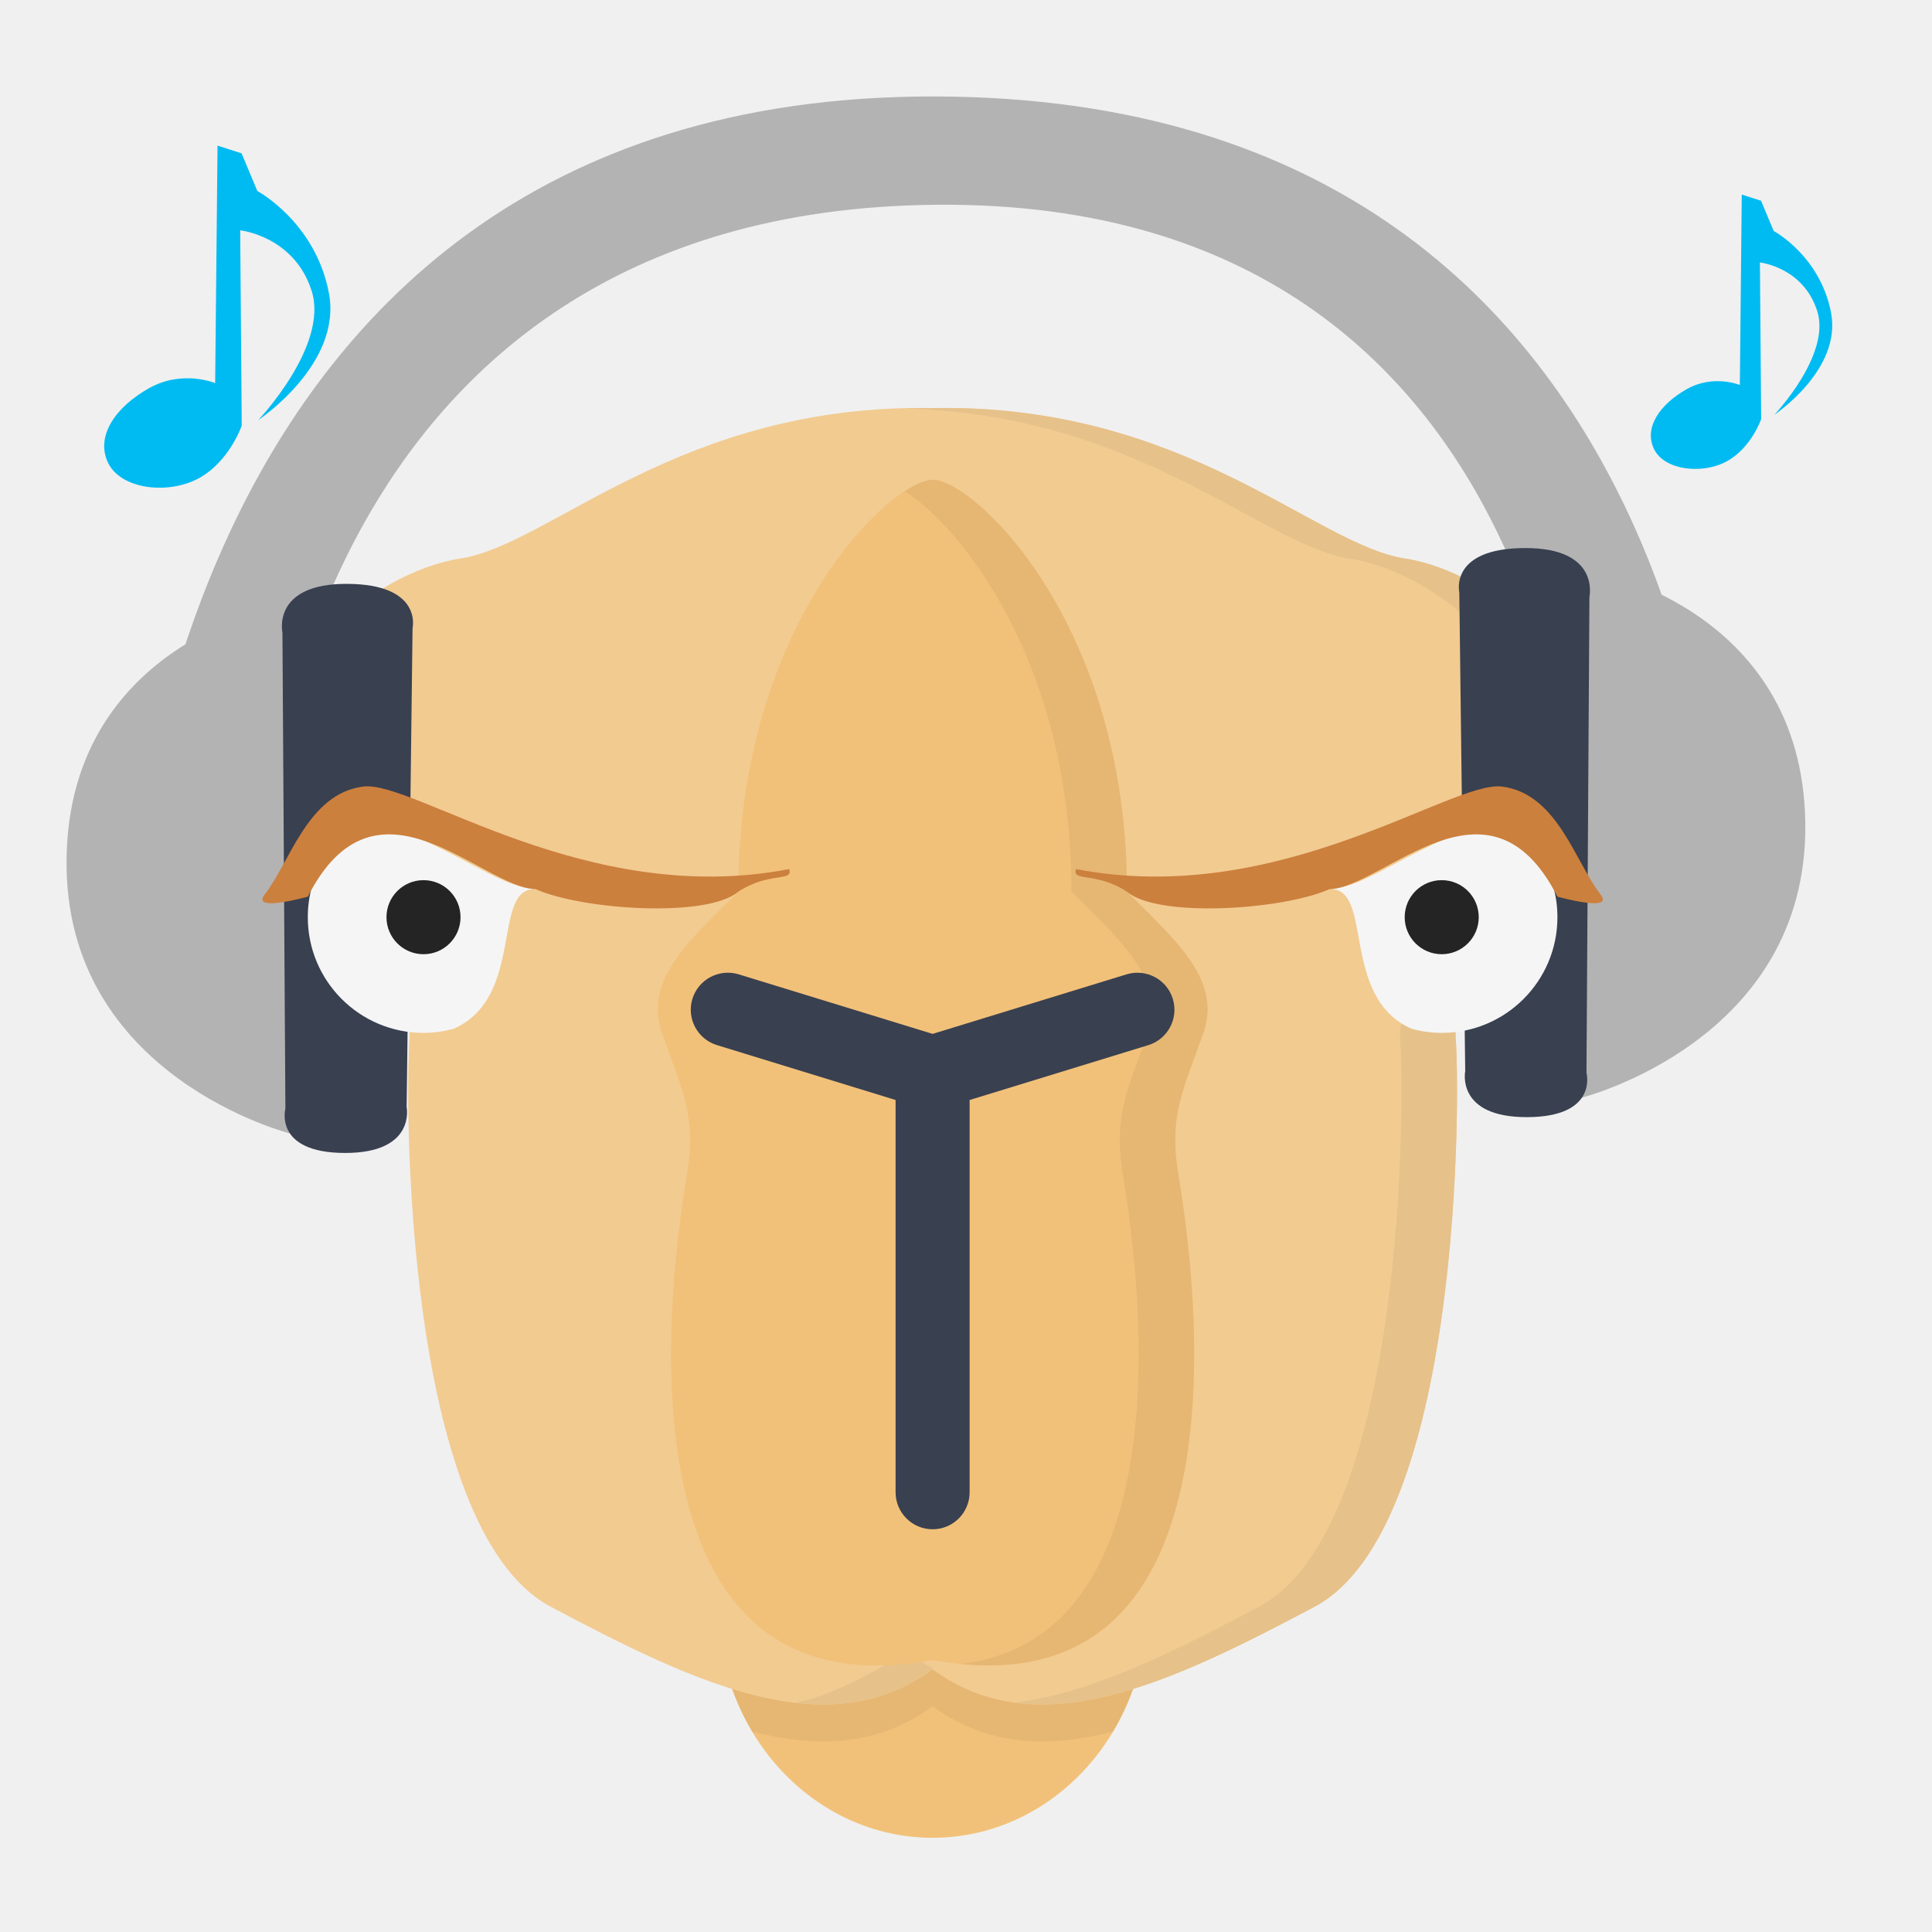
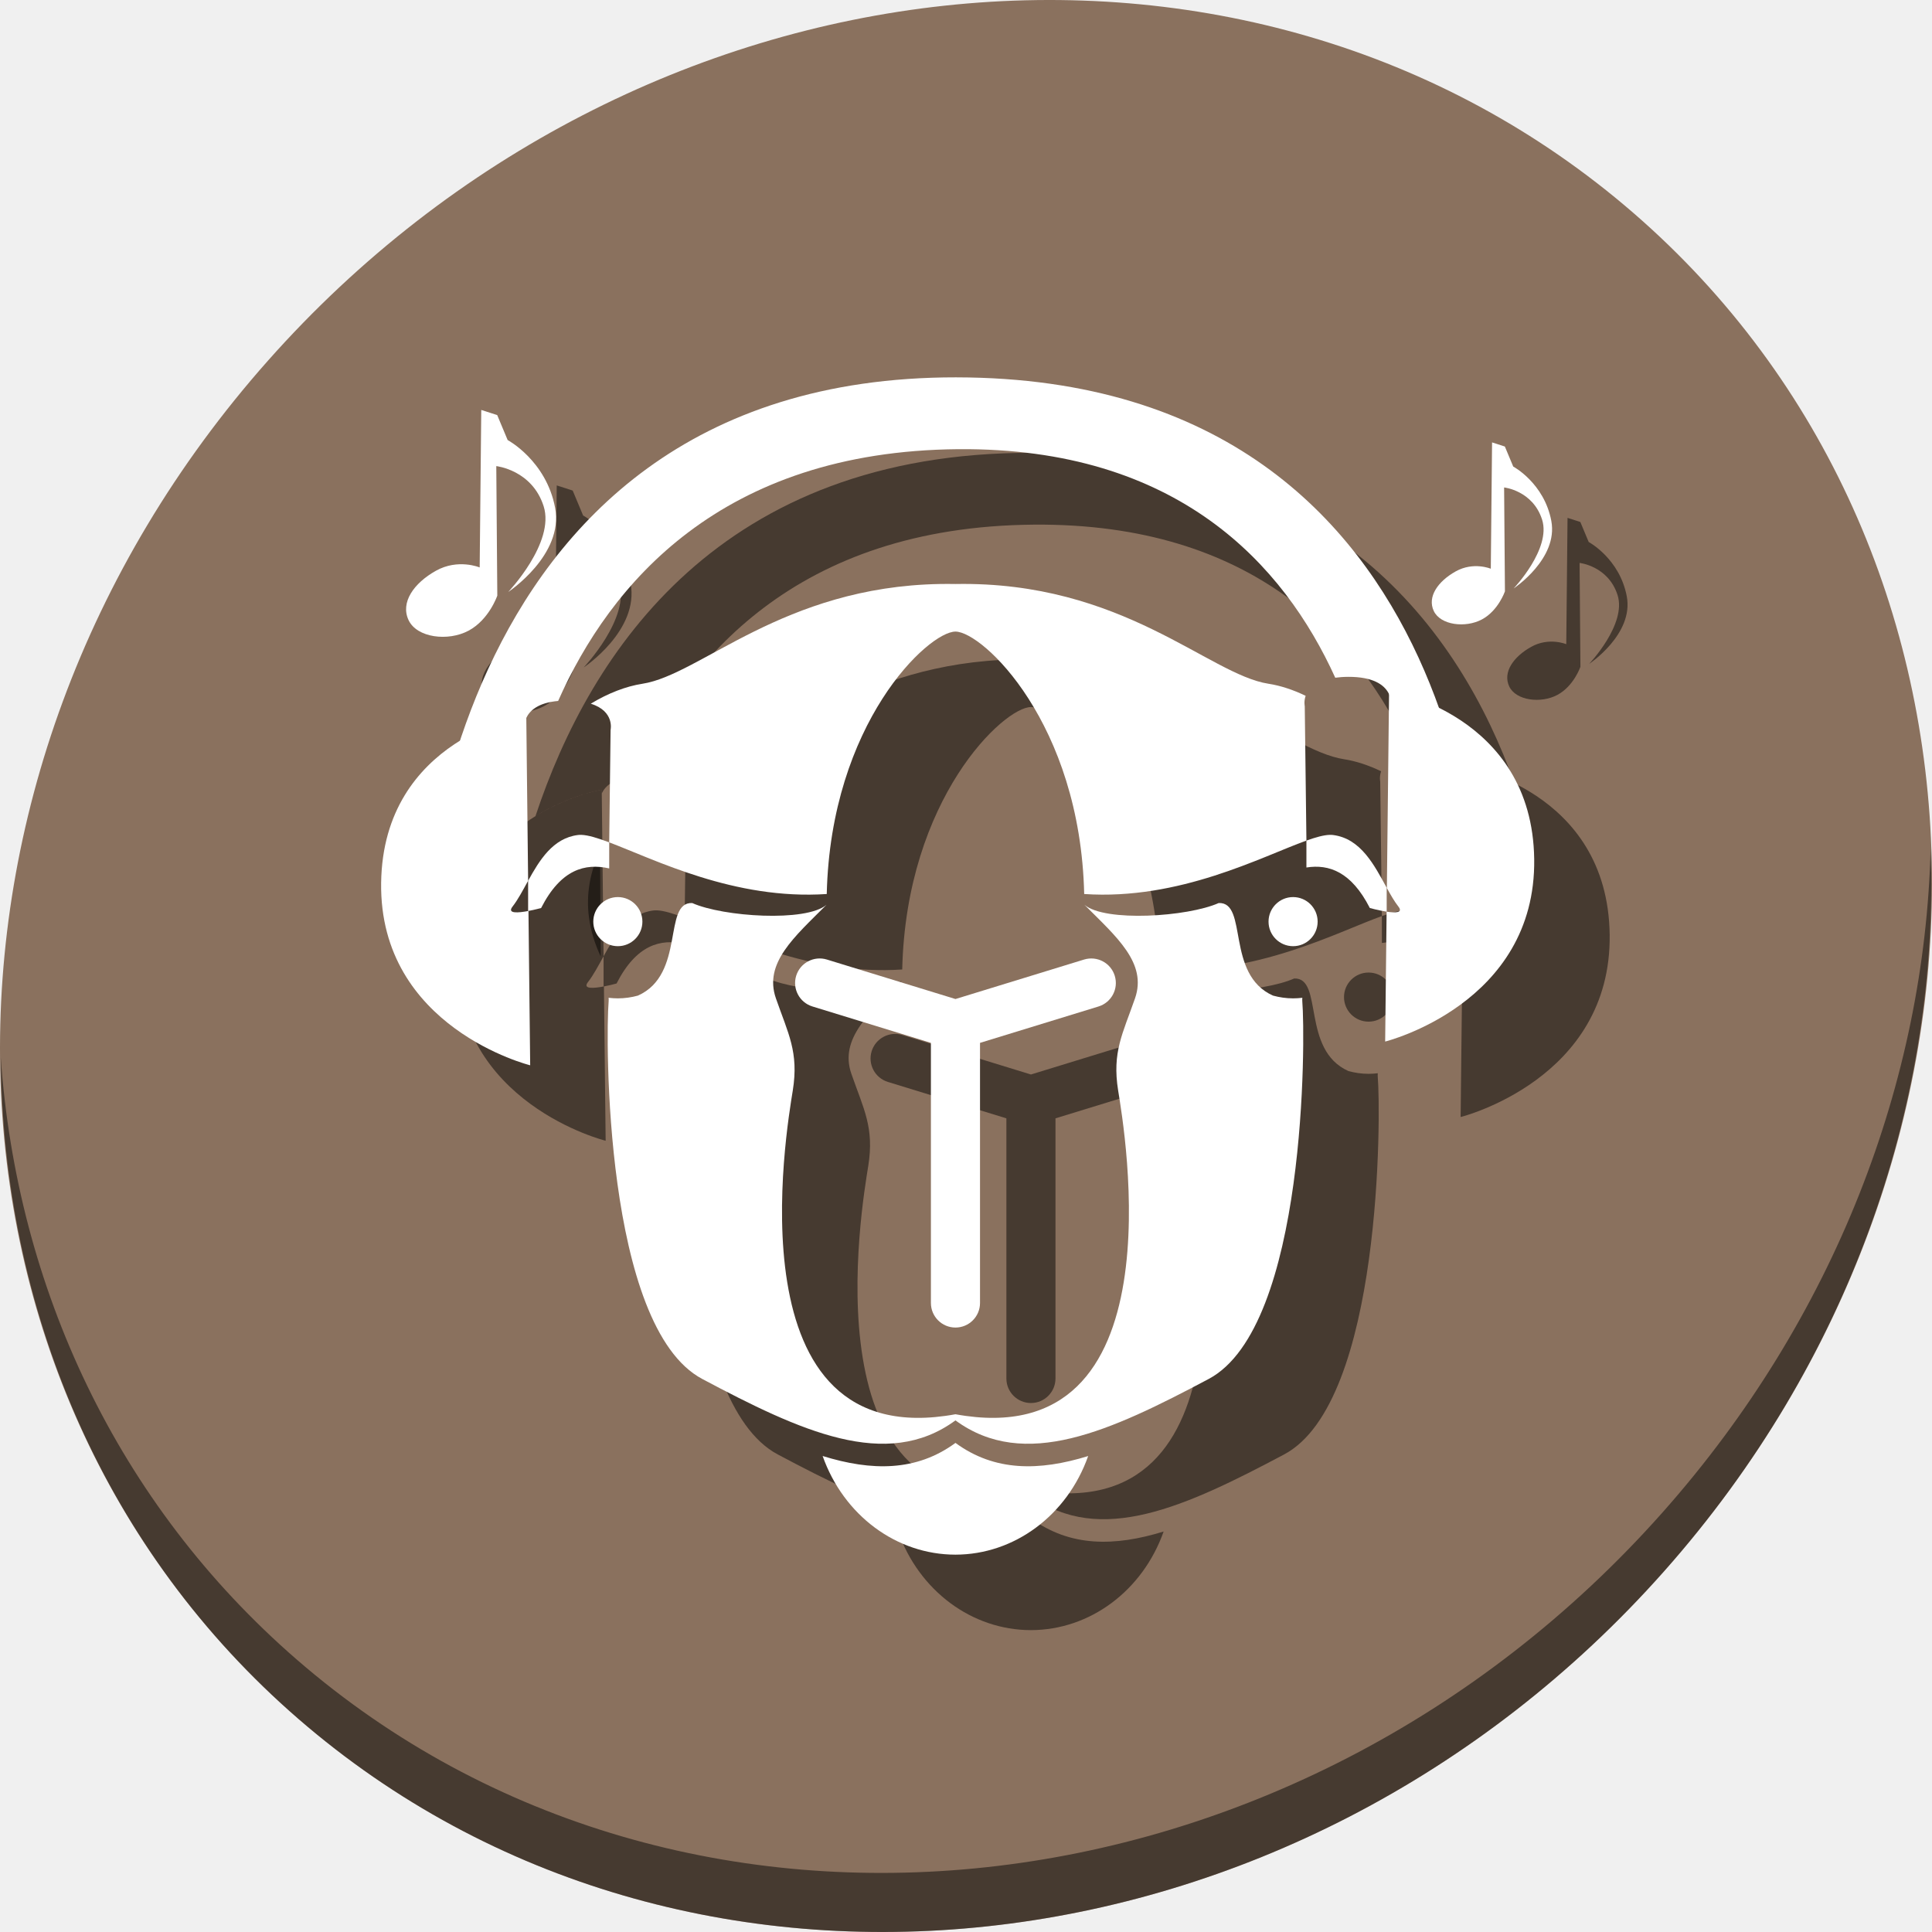
- <svg xmlns="http://www.w3.org/2000/svg" version="1.1" id="Layer_1" x="0px" y="0px" width="500" height="500" viewBox="0 0 500 500" enable-background="new 0 0 128 128" xml:space="preserve">
+ <svg xmlns="http://www.w3.org/2000/svg" version="1.1" id="Layer_1" x="0px" y="0px" width="512" height="512" viewBox="0 0 512 512" enable-background="new 0 0 128 128" xml:space="preserve">
  <defs id="defs57" />
-   <g id="g4163">
-     <ellipse transform="matrix(4.791161,0,0,4.791161,-65.27551,-20.82488)" style="fill:#f2c179" id="ellipse11" ry="12.477" rx="11.583" cy="91.139" cx="64" />
-     <path style="fill:#e6b773" id="path13" d="m 241.359,356.057 c -30.649,0 -55.496,26.768 -55.496,59.779 0,11.911 3.272,22.983 8.849,32.302 17.128,4.394 32.772,3.632 46.652,-6.55 13.88,10.181 29.523,10.943 46.652,6.55 5.577,-9.319 8.849,-20.391 8.849,-32.302 -0.01,-33.011 -24.861,-59.779 -55.506,-59.779 z" />
-     <path style="fill:#f2cb91" id="path23" d="m 363.533,144.537 c -23.357,-3.593 -56.895,-40.126 -122.175,-38.928 -65.28,-1.198 -98.818,35.335 -122.175,38.928 -23.357,3.593 -54.499,29.945 -50.307,61.686 4.192,31.741 38.329,48.511 37.131,62.285 -1.198,13.775 -1.797,126.966 36.533,147.328 38.329,20.362 71.867,35.934 98.818,16.17 26.95,19.764 60.488,4.192 98.818,-16.17 38.329,-20.362 37.73,-133.554 36.533,-147.328 -1.198,-13.775 32.939,-30.544 37.131,-62.285 4.192,-31.741 -26.95,-58.093 -50.307,-61.686 z" />
-     <path style="fill:#e6c18a" id="path35" d="m 234.321,427.465 c -6.665,4.892 -21.072,12.136 -28.517,13.166 10.473,1.413 23.951,0.149 35.704,-8.883 -2.439,-1.203 -4.844,-2.558 -7.187,-4.283 z" />
-     <path style="fill:#e6c18a" id="path37" d="m 363.533,144.537 c -23.357,-3.593 -56.895,-40.126 -122.175,-38.928 -2.472,-0.043 -4.806,0.062 -7.187,0.12 60.527,1.5 92.522,35.349 114.988,38.808 23.357,3.593 54.499,29.945 50.307,61.686 -4.192,31.741 -38.329,48.511 -37.131,62.285 1.198,13.775 1.797,126.966 -36.533,147.328 -22.94,12.184 -44.146,22.59 -63.267,24.799 22.657,3.124 48.793,-9.472 77.641,-24.799 38.329,-20.362 37.73,-133.554 36.533,-147.328 -1.198,-13.775 32.939,-30.544 37.131,-62.285 4.192,-31.741 -26.95,-58.093 -50.307,-61.686 z" />
-     <path style="fill:#f2c179" id="path49" d="m 291.666,230.778 c 0,-69.472 -39.527,-106.603 -50.307,-106.603 -10.78,0 -50.307,37.131 -50.307,106.603 -12.577,12.577 -24.555,22.758 -19.764,36.533 4.791,13.775 8.983,20.961 6.588,35.934 -2.396,14.972 -24.555,142.537 63.483,126.367 88.038,16.17 65.878,-111.394 63.483,-126.367 -2.396,-14.972 1.797,-22.159 6.588,-35.934 4.791,-13.775 -7.187,-23.956 -19.764,-36.533 z" />
-     <path style="fill:#e6b773" id="path51" d="m 291.666,230.778 c 0,-69.472 -39.527,-106.603 -50.307,-106.603 -1.73,0 -4.255,1.064 -7.187,2.956 15.322,9.908 43.12,45.329 43.12,103.647 12.577,12.577 24.555,22.758 19.764,36.533 -4.791,13.775 -8.983,20.961 -6.588,35.934 2.175,13.597 20.636,120.043 -41.937,127.368 79.6,8.02 58.639,-112.817 56.31,-127.368 -2.396,-14.972 1.797,-22.159 6.588,-35.934 4.791,-13.775 -7.187,-23.956 -19.764,-36.533 z" />
-     <path style="fill:#394050;fill-opacity:1" id="path53" d="m 303.524,258.509 c -1.552,-5.059 -6.894,-7.886 -11.978,-6.348 l -50.187,15.408 -50.187,-15.413 c -5.069,-1.543 -10.416,1.294 -11.978,6.343 -1.552,5.064 1.289,10.426 6.348,11.973 l 46.235,14.206 v 101.515 c 0,5.289 4.293,9.582 9.582,9.582 5.289,0 9.582,-4.293 9.582,-9.582 V 284.679 l 46.235,-14.196 c 5.059,-1.552 7.901,-6.918 6.348,-11.973 z" />
-     <path id="path3807" d="m 68.753,219.013 c 0,0 8.352,-164.675 173.699,-166.022 165.347,-1.348 165.979,170.335 165.979,170.335 l 37.828,20.124 c 0,0 3.645,-218.243 -204.579,-218.488 C 33.456,24.716 32.469,252.793 32.469,252.793 z" style="fill:#b3b3b3;stroke:none;fill-opacity:1" />
-     <path id="path3777-6" d="m 410.575,147.168 c 0,0 55.874,9.243 56.635,65.819 0.761,56.577 -58.166,71.177 -58.166,71.177 z" style="fill:#b3b3b3;stroke:none;fill-opacity:1" />
-     <path id="path3775-7" d="m 377.666,153.291 1.531,123.92 c 0,0 -2.478,11.952 16.007,11.905 18.484,-0.047 15.373,-11.457 15.373,-11.457 l 0.765,-123.22 c 0,0 2.857,-12.682 -16.749,-12.605 -19.606,0.077 -16.926,11.457 -16.926,11.457 z" style="fill:#394050;stroke:none" />
-     <g transform="matrix(4.791161,0,0,4.791161,-65.27551,-20.82488)" id="g39">
-       <g id="g41">
-         <path style="fill:#f5f5f5" id="path43" d="m 97.75,53.889 c 0,-2.259 -1.203,-4.23 -2.999,-5.33 -4.565,1.231 -7.194,3.732 -9.31,3.815 l 0,0 c 2.416,-0.095 0.539,5.812 4.424,7.541 0.521,0.142 1.068,0.224 1.634,0.224 3.453,0 6.251,-2.798 6.251,-6.25 z" />
-         <circle style="fill:#242424" id="circle45" r="2" cy="53.889" cx="91.5" />
-       </g>
-       <path style="fill:#cc803d" id="path47" d="m 97.75,52.78 c -3.708,-7.281 -9.375,-0.488 -12.309,-0.406 -2.525,1.126 -9.274,1.569 -10.941,0.14 -1.667,-1.097 -3,-0.518 -2.75,-1.224 10.958,2.124 20.27,-4.798 23,-4.457 3,0.375 3.958,4.083 5.33,5.833 0.774,0.986 -2.33,0.114 -2.33,0.114 z" />
+   <g id="g1098">
+     <path id="path955" d="M 432.913,56.474 C 535.106,145.049 538.74,306.174 441.03,416.373 343.32,526.572 181.28,544.101 79.087,455.526 -23.106,366.951 -26.74,205.826 70.97,95.627 168.68,-14.572 330.72,-32.101 432.913,56.474 Z" style="fill:#8a715e;fill-opacity:1;stroke-width:11.11" />
+     <path id="path959" d="M 511.635,224.904 C 510.084,286.215 486.474,349.058 440.669,400.718 342.959,510.917 180.919,528.446 78.726,439.871 30.827,398.356 4.497,340.923 0.194,280.229 0.799,346.585 27.117,410.482 79.079,455.519 181.272,544.094 343.32,526.556 441.022,416.366 490.727,360.308 514.027,291.075 511.635,224.904 Z" style="opacity:1;fill:#000000;fill-opacity:0.49;stroke-width:11.11" />
+     <path style="fill:#000000;fill-opacity:0.49;stroke-width:3.254" d="m 273.21,402.385 c -10.372,7.606 -22.182,7.501 -35.206,3.469 5.565,15.738 19.572,26.14 35.206,26.146 15.617,-0.021 29.604,-10.415 35.167,-26.134 -13.008,4.02 -24.805,4.118 -35.167,-3.481 z" id="path1027" />
+     <path style="fill:#000000;fill-opacity:0.49;stroke-width:0.679" d="m 269.115,174.764 c -41.654,0.718 -63.506,24.075 -78.872,26.439 -4.362,0.671 -9.123,2.518 -13.676,5.282 6.395,1.997 5.245,6.956 5.245,6.956 l -0.367,29.794 c 12.107,4.56 33.183,15.328 57.653,13.688 1.053,-45.337 26.941,-69.547 34.112,-69.547 7.171,0 33.059,24.211 34.112,69.547 25.296,1.695 47.012,-9.904 58.892,-14.158 l -0.441,-35.618 c 0,0 -0.279,-1.253 0.235,-2.751 -3.334,-1.608 -6.687,-2.71 -9.833,-3.194 -15.861,-2.44 -38.635,-27.248 -82.965,-26.435 -1.385,-0.025 -2.751,-0.027 -4.095,-0.004 z M 159.014,225.429 c -2.537,5.381 -3.765,11.363 -2.933,17.664 0.495,3.749 1.616,7.185 3.108,10.362 z m 229.501,2.603 -0.142,22.754 c 0.918,-2.413 1.605,-4.972 1.964,-7.693 0.7,-5.301 -0.056,-10.378 -1.822,-15.061 z m -185.07,31.28 c -7.861,-0.309 -1.751,18.91 -14.391,24.535 -1.698,0.462 -3.473,0.728 -5.315,0.728 -0.831,0 -1.649,-0.055 -2.454,-0.152 0.027,0.324 0.037,0.646 0.01,0.965 -0.813,9.354 -1.22,86.22 24.809,100.048 26.029,13.828 48.804,24.401 67.105,10.98 18.301,13.421 41.075,2.848 67.103,-10.98 26.029,-13.828 25.622,-90.694 24.809,-100.048 -0.028,-0.319 -0.019,-0.641 0.008,-0.965 -0.804,0.097 -1.621,0.152 -2.452,0.152 -1.842,0 -3.62,-0.266 -5.315,-0.728 -12.64,-5.625 -6.534,-24.844 -14.395,-24.535 -8.215,3.664 -30.173,5.104 -35.596,0.455 8.541,8.541 16.673,15.455 13.42,24.809 -3.254,9.354 -6.101,14.236 -4.474,24.403 1.627,10.167 16.676,96.793 -43.108,85.813 -59.785,10.981 -44.737,-75.645 -43.11,-85.813 1.627,-10.167 -1.22,-15.049 -4.474,-24.403 -3.254,-9.354 4.881,-16.268 13.421,-24.809 -5.424,4.649 -27.384,3.209 -35.602,-0.455 z" id="path1029" />
+     <path d="m 315.424,278.599 c -1.054,-3.436 -4.682,-5.355 -8.134,-4.311 l -34.081,10.464 -34.081,-10.467 c -3.442,-1.048 -7.073,0.878 -8.134,4.308 -1.054,3.439 0.875,7.08 4.311,8.131 l 31.397,9.647 v 68.937 c 0,3.592 2.915,6.507 6.507,6.507 3.592,0 6.507,-2.915 6.507,-6.507 v -68.937 l 31.397,-9.64 c 3.436,-1.054 5.365,-4.698 4.311,-8.131 z" id="path1031" style="fill:#000000;fill-opacity:0.49;stroke-width:0.679" />
+     <path style="fill:#000000;fill-opacity:0.49;stroke-width:3.254" d="m 174.056,241.248 c -0.319,-0.01 -0.616,0.002 -0.894,0.037 -6.646,0.831 -10.198,6.678 -13.206,12.13 v 8.013 c 1.796,-0.34 3.444,-0.795 3.444,-0.795 5.232,-10.273 11.661,-11.928 18.045,-10.494 v -6.904 c -3.048,-1.148 -5.574,-1.931 -7.39,-1.987 z" id="path1033" />
+     <path id="path1035" d="M 273.428 120 C 191.059 119.903 156.452 172.416 141.906 216.281 C 150.933 210.701 159.465 209.283 159.465 209.283 L 159.477 210.254 C 160.411 208.281 162.658 206.219 167.912 205.758 C 181.659 174.808 211.101 139.548 273.951 139.035 C 332.076 138.561 360.222 169.574 373.855 199.602 C 374.875 199.467 375.981 199.372 377.268 199.367 C 384.294 199.34 387.053 201.723 388.109 203.982 L 388.121 202.99 C 388.121 202.99 394.099 203.988 401.338 207.58 C 386.701 166.65 352.645 120.093 273.428 120 z " style="fill:#000000;fill-opacity:0.49;stroke:none;stroke-width:0.679" />
+     <path style="fill:#000000;fill-opacity:0.49;stroke:none;stroke-width:0.679" d="m 388.121,202.99 -0.585,52.355 c 1.015,1.84 2.001,3.564 3.062,4.917 1.313,1.672 -0.805,1.695 -3.131,1.34 l -0.385,34.419 c 0,0 40.016,-9.916 39.499,-48.336 -0.517,-38.42 -38.46,-44.695 -38.46,-44.695 z" id="path1037" />
+     <circle cx="362.683" cy="264.241" r="6.507" id="circle1039" style="fill:#000000;fill-opacity:0.49;stroke-width:3.254" />
+     <path style="fill:#000000;fill-opacity:0.49;stroke-width:3.254" d="m 372.363,241.248 c -1.571,0.049 -3.644,0.62 -6.148,1.517 v 7.131 c 5.97,-0.944 11.911,1.131 16.804,10.737 0,0 2.328,0.646 4.47,0.971 v -6.345 c -3.247,-5.892 -6.826,-13.049 -14.232,-13.975 -0.278,-0.035 -0.575,-0.047 -0.894,-0.037 z" id="path1041" />
+     <path style="fill:#000000;fill-opacity:0.49;stroke:none;stroke-width:0.679" d="m 159.465,209.282 c 0,0 -37.943,6.277 -38.46,44.697 -0.517,38.42 39.499,48.334 39.499,48.334 l -0.457,-40.902 c -2.676,0.515 -5.744,0.785 -4.227,-1.15 1.425,-1.818 2.727,-4.296 4.138,-6.852 z" id="path1043" />
+     <circle cx="183.735" cy="264.241" r="6.507" id="circle1045" style="fill:#000000;fill-opacity:0.49;stroke-width:3.254" />
+     <path style="fill:#000000;fill-opacity:0.49;stroke:none;stroke-width:0.679" d="m 144.189,187.13 c -5.435,2.916 -13.708,1.899 -15.913,-2.792 -2.206,-4.69 1.378,-9.795 7.25,-13.081 5.873,-3.286 11.595,-0.878 11.595,-0.878 l 0.419,-41.738 4.228,1.361 2.764,6.613 c 0,0 10.225,5.456 12.585,17.964 2.36,12.508 -12.437,22.308 -12.437,22.308 0,0 12.465,-13.093 9.394,-22.726 -3.071,-9.633 -12.553,-10.636 -12.553,-10.636 l 0.271,34.325 c 0,0 -2.167,6.364 -7.603,9.28 z" id="path1047" />
+     <path style="fill:#000000;fill-opacity:0.49;stroke:none;stroke-width:0.679" d="m 412.726,184.153 c -4.359,2.339 -10.994,1.523 -12.764,-2.239 -1.769,-3.762 1.105,-7.856 5.815,-10.492 4.71,-2.635 9.3,-0.705 9.3,-0.705 l 0.336,-33.476 3.391,1.092 2.217,5.304 c 0,0 8.201,4.376 10.094,14.409 1.893,10.033 -9.975,17.892 -9.975,17.892 0,0 9.998,-10.502 7.535,-18.228 -2.463,-7.726 -10.068,-8.531 -10.068,-8.531 l 0.218,27.531 c 0,0 -1.738,5.104 -6.098,7.443 z" id="path1049" />
+     <g transform="matrix(0.9946138,0,0,0.9946138,1.537751,-1.759353)" id="g999">
+       <path style="fill:#ffffff;stroke-width:3.271" d="m 253.035,386.225 c -10.428,7.647 -22.302,7.542 -35.396,3.488 5.595,15.823 19.678,26.282 35.396,26.287 15.701,-0.021 29.764,-10.472 35.357,-26.275 -13.079,4.042 -24.939,4.14 -35.357,-3.5 z" id="ellipse11" />
+       <path style="fill:#ffffff;stroke-width:0.683" d="m 248.918,157.371 c -41.879,0.722 -63.85,24.205 -79.299,26.582 -4.386,0.675 -9.172,2.532 -13.75,5.311 6.429,2.008 5.273,6.994 5.273,6.994 l -0.369,29.955 c 12.173,4.584 33.363,15.411 57.965,13.762 1.059,-45.582 27.087,-69.924 34.297,-69.924 7.21,0 33.238,24.342 34.297,69.924 25.433,1.705 47.267,-9.957 59.211,-14.234 l -0.443,-35.811 c 0,0 -0.28,-1.26 0.236,-2.766 -3.352,-1.617 -6.723,-2.724 -9.887,-3.211 -15.947,-2.453 -38.844,-27.396 -83.414,-26.578 -1.393,-0.026 -2.766,-0.027 -4.117,-0.004 z M 138.221,208.311 c -2.551,5.41 -3.786,11.425 -2.949,17.76 0.498,3.77 1.624,7.224 3.125,10.418 z m 230.744,2.617 -0.143,22.877 c 0.923,-2.426 1.613,-4.999 1.975,-7.734 0.704,-5.329 -0.056,-10.435 -1.832,-15.143 z m -186.072,31.449 c -7.903,-0.311 -1.76,19.012 -14.469,24.668 -1.708,0.465 -3.492,0.732 -5.344,0.732 -0.835,0 -1.658,-0.055 -2.467,-0.152 0.028,0.326 0.038,0.65 0.01,0.971 -0.818,9.405 -1.226,86.687 24.943,100.59 26.17,13.903 49.068,24.533 67.469,11.039 18.401,13.494 41.297,2.864 67.467,-11.039 26.17,-13.903 25.761,-91.185 24.943,-100.59 -0.028,-0.321 -0.019,-0.645 0.008,-0.971 -0.808,0.097 -1.63,0.152 -2.465,0.152 -1.851,0 -3.639,-0.268 -5.344,-0.732 -12.709,-5.656 -6.569,-24.979 -14.473,-24.668 -8.26,3.683 -30.336,5.132 -35.789,0.457 8.587,8.587 16.763,15.539 13.492,24.943 -3.271,9.405 -6.134,14.313 -4.498,24.535 1.636,10.223 16.767,97.318 -43.342,86.277 -60.108,11.04 -44.979,-76.055 -43.344,-86.277 1.636,-10.223 -1.227,-15.13 -4.498,-24.535 -3.271,-9.405 4.907,-16.356 13.494,-24.943 -5.453,4.675 -27.532,3.226 -35.795,-0.457 z" id="path23" />
+       <path d="m 295.478,261.769 c -1.06,-3.454 -4.707,-5.384 -8.178,-4.334 l -34.266,10.52 -34.266,-10.523 c -3.461,-1.053 -7.112,0.883 -8.178,4.331 -1.06,3.458 0.88,7.118 4.334,8.175 l 31.567,9.699 v 69.31 c 0,3.611 2.931,6.542 6.542,6.542 3.611,0 6.542,-2.931 6.542,-6.542 v -69.31 l 31.567,-9.693 c 3.454,-1.06 5.394,-4.724 4.334,-8.175 z" id="path53" style="fill:#ffffff;fill-opacity:1;stroke-width:0.683" />
+       <path style="fill:#ffffff;stroke-width:3.271" d="m 153.344,224.215 c -0.321,-0.01 -0.619,0.002 -0.898,0.037 -6.682,0.835 -10.253,6.714 -13.277,12.195 v 8.057 c 1.806,-0.342 3.463,-0.799 3.463,-0.799 5.26,-10.328 11.725,-11.993 18.143,-10.551 v -6.941 c -3.065,-1.154 -5.605,-1.942 -7.43,-1.998 z" id="path957" />
+       <path style="fill:#ffffff;fill-opacity:1;stroke:none;stroke-width:0.683" d="m 253.254,102.311 c -142.166,-0.167 -142.842,155.555 -142.842,155.555 l 24.773,-23.062 c 0,0 0.421,-7.865 3.078,-19.404 l -0.113,-18.357 c 0,0 -1.702,-7.566 9.018,-8.508 13.821,-31.117 43.423,-66.569 106.613,-67.084 58.44,-0.476 86.738,30.704 100.445,60.895 1.025,-0.135 2.136,-0.231 3.43,-0.236 13.386,-0.053 11.434,8.605 11.434,8.605 l -0.297,47.932 24.139,12.842 c 0,0 2.489,-149.008 -139.678,-149.176 z" id="path3807" />
+       <path style="fill:#ffffff;fill-opacity:1;stroke:none;stroke-width:0.683" d="m 368.568,185.75 -0.588,52.639 c 1.021,1.85 2.012,3.584 3.078,4.943 1.32,1.682 -0.809,1.705 -3.148,1.348 l -0.387,34.605 c 0,0 40.232,-9.969 39.713,-48.598 C 406.717,192.059 368.568,185.75 368.568,185.75 Z" id="path3777-6" />
+       <circle cx="342.992" cy="247.333" r="6.542" id="circle45" style="fill:#ffffff;stroke-width:3.271" />
+       <path style="fill:#ffffff;stroke-width:3.271" d="m 352.725,224.215 c -1.58,0.049 -3.663,0.624 -6.182,1.525 v 7.17 c 6.003,-0.949 11.976,1.137 16.895,10.795 0,0 2.34,0.65 4.494,0.977 v -6.379 c -3.264,-5.924 -6.863,-13.12 -14.309,-14.051 -0.279,-0.035 -0.578,-0.047 -0.898,-0.037 z" id="path47" />
+       <path style="fill:#ffffff;fill-opacity:1;stroke:none;stroke-width:0.683" d="m 138.674,192.076 c 0,0 -38.148,6.311 -38.668,44.939 -0.52,38.628 39.713,48.596 39.713,48.596 l -0.459,-41.123 c -2.691,0.517 -5.775,0.789 -4.25,-1.156 1.433,-1.828 2.742,-4.319 4.16,-6.889 z" id="path3777-6-6" />
+       <circle cx="163.076" cy="247.333" r="6.542" id="circle31" style="fill:#ffffff;stroke-width:3.271" />
+       <path style="fill:#ffffff;fill-opacity:1;stroke:none;stroke-width:0.683" d="m 123.315,169.803 c -5.465,2.932 -13.782,1.909 -16,-2.807 -2.218,-4.716 1.385,-9.848 7.29,-13.152 5.904,-3.303 11.657,-0.883 11.657,-0.883 l 0.421,-41.964 4.251,1.369 2.779,6.649 c 0,0 10.281,5.485 12.653,18.062 2.372,12.576 -12.504,22.428 -12.504,22.428 0,0 12.533,-13.164 9.445,-22.849 -3.088,-9.685 -12.621,-10.694 -12.621,-10.694 l 0.273,34.511 c 0,0 -2.179,6.398 -7.644,9.33 z" id="path3834" />
+       <path style="fill:#ffffff;fill-opacity:1;stroke:none;stroke-width:0.683" d="m 393.306,166.811 c -4.383,2.351 -11.054,1.531 -12.833,-2.251 -1.779,-3.782 1.111,-7.899 5.847,-10.548 4.736,-2.65 9.35,-0.708 9.35,-0.708 l 0.338,-33.658 3.409,1.098 2.229,5.333 c 0,0 8.246,4.4 10.149,14.487 1.903,10.087 -10.029,17.989 -10.029,17.989 0,0 10.052,-10.559 7.575,-18.327 -2.477,-7.768 -10.122,-8.577 -10.122,-8.577 l 0.219,27.68 c 0,0 -1.748,5.132 -6.131,7.483 z" id="path3834-5" />
    </g>
-     <path id="path3777-6-6" d="m 73.86,156.436 c 0,0 -55.874,9.243 -56.635,65.819 -0.761,56.577 58.166,71.177 58.166,71.177 z" style="fill:#b3b3b3;stroke:none;fill-opacity:1" />
-     <path id="path3775-7-7" d="m 106.77,162.559 -1.531,123.92 c 0,0 2.478,11.952 -16.007,11.905 C 70.749,298.336 73.86,286.926 73.86,286.926 L 73.095,163.707 c 0,0 -2.857,-12.682 16.749,-12.605 19.606,0.077 16.926,11.457 16.926,11.457 z" style="fill:#394050;stroke:none" />
-     <g transform="matrix(4.791161,0,0,4.791161,-65.27551,-20.82488)" id="g25">
-       <g id="g27">
-         <path style="fill:#f5f5f5" id="path29" d="m 30.25,53.889 c 0,-2.259 1.203,-4.23 2.999,-5.33 4.565,1.231 7.195,3.732 9.309,3.815 l 0,0 c -2.416,-0.095 -0.538,5.812 -4.423,7.541 -0.522,0.142 -1.068,0.224 -1.634,0.224 -3.453,0 -6.251,-2.798 -6.251,-6.25 z" />
-         <circle style="fill:#242424" id="circle31" r="2" cy="53.889" cx="36.5" />
-       </g>
-       <path style="fill:#cc803d" id="path33" d="m 30.25,52.78 c 3.708,-7.281 9.375,-0.488 12.308,-0.406 2.526,1.126 9.275,1.569 10.942,0.14 1.667,-1.097 3,-0.518 2.75,-1.224 -10.958,2.124 -20.27,-4.798 -23,-4.457 -3,0.375 -3.958,4.083 -5.33,5.833 -0.773,0.986 2.33,0.114 2.33,0.114 z" />
-     </g>
-     <path id="path3834" d="m 51.366,123.813 c -8.004,4.294 -20.186,2.796 -23.434,-4.111 -3.248,-6.907 2.029,-14.424 10.677,-19.262 8.648,-4.838 17.074,-1.294 17.074,-1.294 l 0.617,-61.462 6.226,2.005 4.07,9.739 c 0,0 15.058,8.034 18.532,26.454 3.475,18.42 -18.314,32.85 -18.314,32.85 0,0 18.356,-19.281 13.833,-33.466 C 76.124,61.079 62.162,59.602 62.162,59.602 l 0.4,50.546 c 0,0 -3.191,9.371 -11.195,13.665 z" style="fill:#00bbf2;fill-opacity:1;stroke:none" />
-     <path id="path3834-5" d="m 446.808,119.43 c -6.42,3.444 -16.19,2.242 -18.795,-3.297 -2.605,-5.54 1.627,-11.569 8.563,-15.45 6.936,-3.881 13.694,-1.038 13.694,-1.038 l 0.495,-49.296 4.993,1.608 3.264,7.811 c 0,0 12.077,6.444 14.864,21.218 2.787,14.774 -14.689,26.347 -14.689,26.347 0,0 14.722,-15.464 11.095,-26.842 -3.627,-11.378 -14.826,-12.563 -14.826,-12.563 l 0.321,40.541 c 0,0 -2.56,7.516 -8.979,10.96 z" style="fill:#00bbf2;fill-opacity:1;stroke:none" />
  </g>
</svg>
